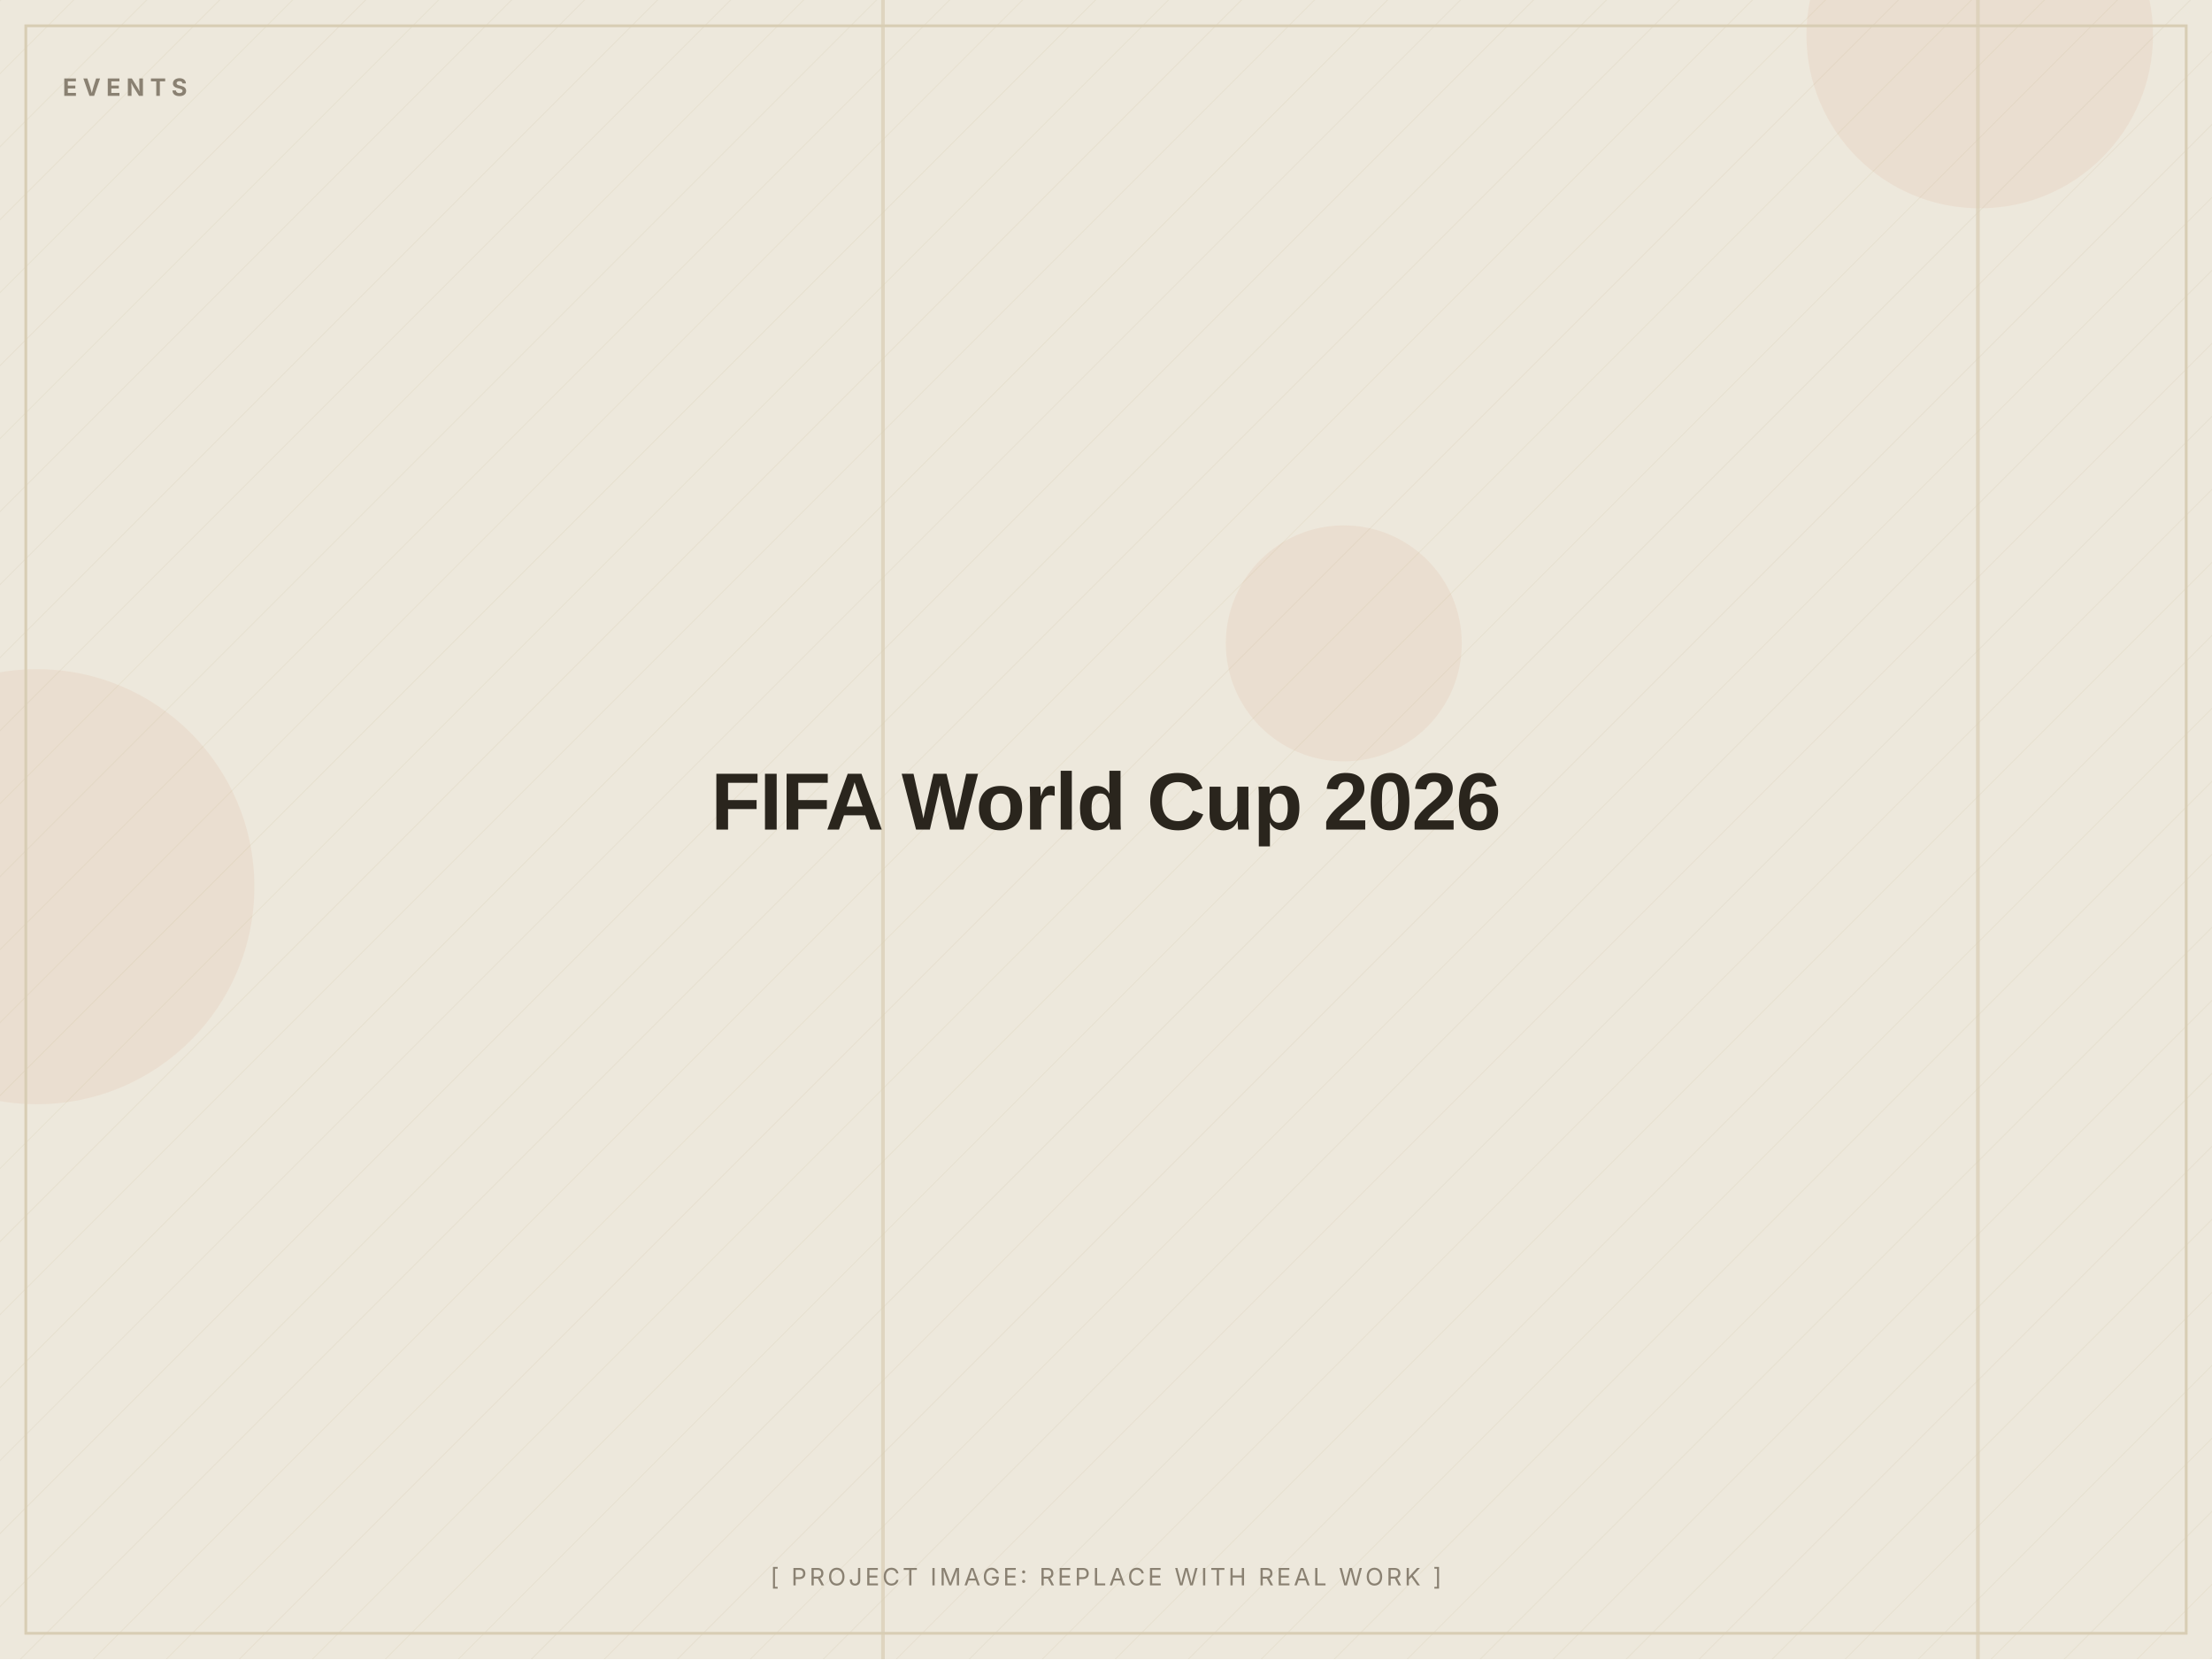
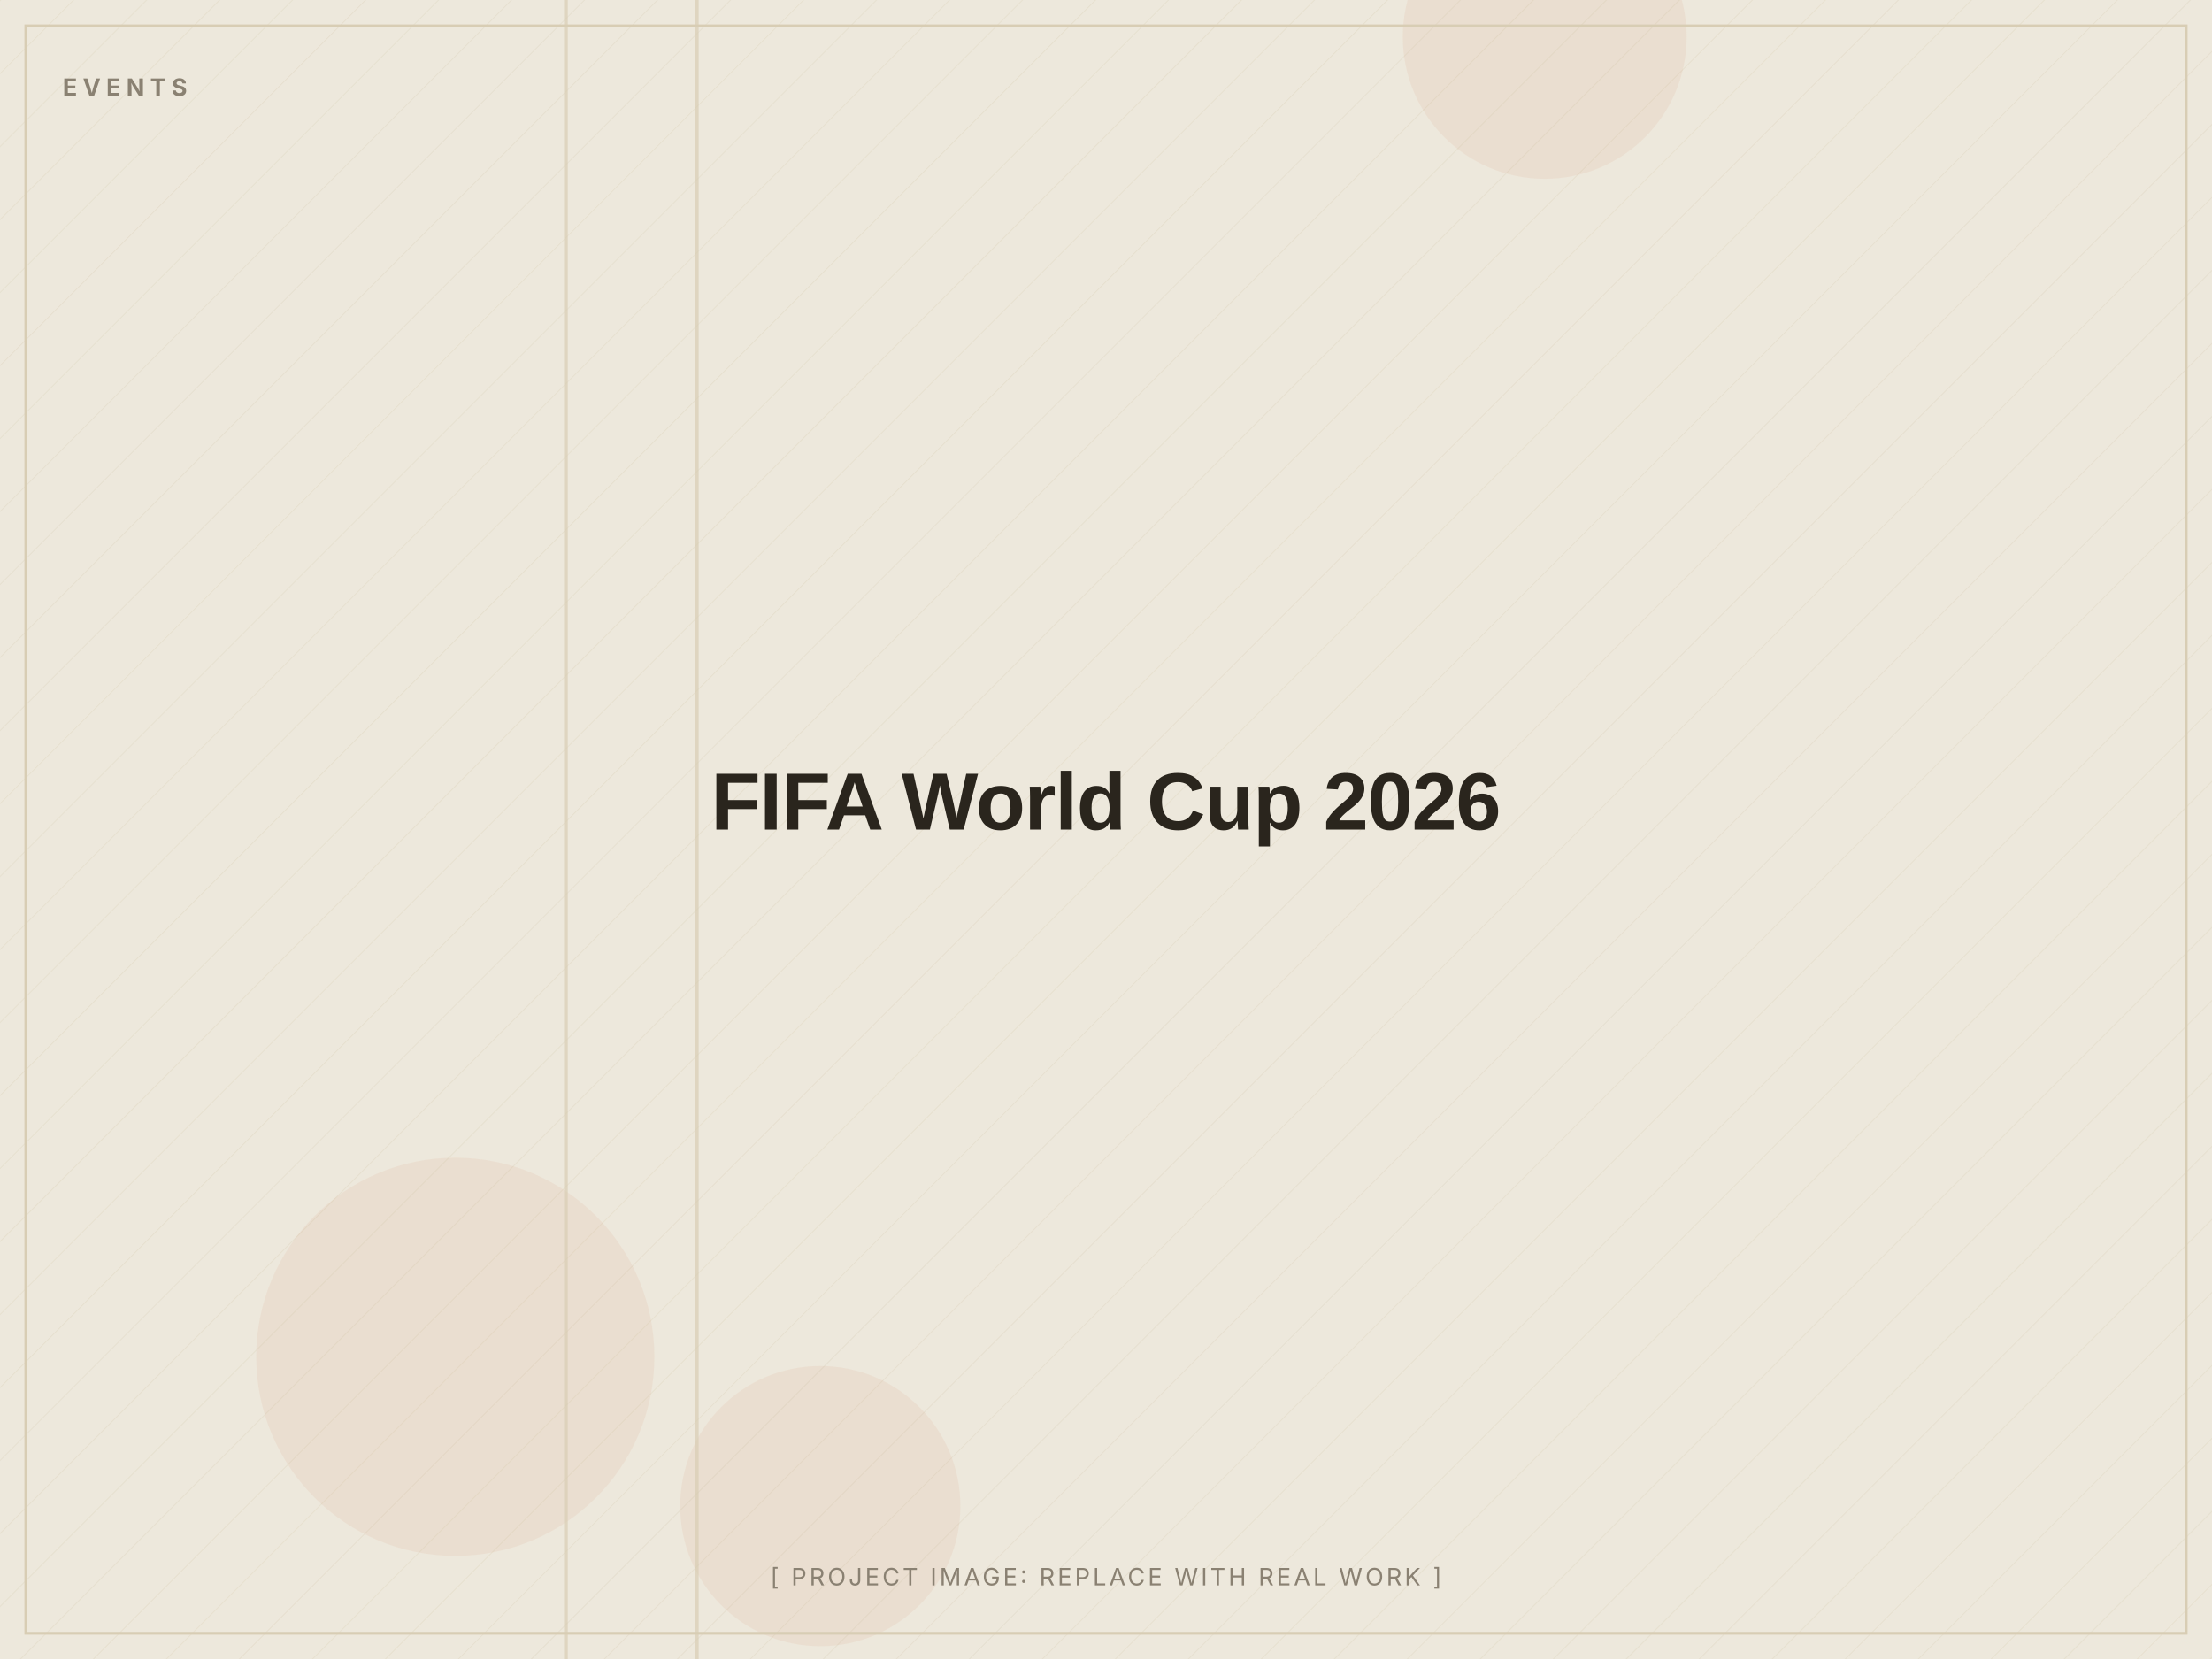
<svg xmlns="http://www.w3.org/2000/svg" width="1200" height="900" viewBox="0 0 1200 900" role="img" aria-label="FIFA World Cup 2026 (placeholder image)">
  <defs>
    <pattern id="d" width="28" height="28" patternUnits="userSpaceOnUse" patternTransform="rotate(45)">
      <line x1="0" y1="0" x2="0" y2="28" stroke="#D8CDB4" stroke-width="1" opacity="0.5" />
    </pattern>
  </defs>
  <rect width="1200" height="900" fill="#EDE8DC" />
  <rect width="1200" height="900" fill="url(#d)" opacity="0.55" />
-   <circle cx="1074" cy="19" r="94" fill="#C2410C" opacity="0.06" />
-   <circle cx="729" cy="349" r="64" fill="#C2410C" opacity="0.06" />
-   <circle cx="20" cy="481" r="118" fill="#C2410C" opacity="0.06" />
-   <rect x="1072" y="0" width="2" height="900" fill="#D8CDB4" opacity="0.7" />
-   <rect x="478" y="0" width="2" height="900" fill="#D8CDB4" opacity="0.7" />
+   <circle cx="445" cy="817" r="76" fill="#C2410C" opacity="0.06" />
+   <circle cx="247" cy="736" r="108" fill="#C2410C" opacity="0.06" />
+   <circle cx="838" cy="20" r="77" fill="#C2410C" opacity="0.06" />
+   <rect x="377" y="0" width="2" height="900" fill="#D8CDB4" opacity="0.7" />
+   <rect x="306" y="0" width="2" height="900" fill="#D8CDB4" opacity="0.7" />
  <rect x="14" y="14" width="1172" height="872" fill="none" stroke="#D8CDB4" stroke-width="1.5" />
  <text x="34" y="52" font-family="Inter, Arial, sans-serif" font-weight="700" font-size="13" letter-spacing="3" fill="#8A8172">EVENTS</text>
  <text x="600.0" y="450.0" text-anchor="middle" font-family="Archivo, Arial, sans-serif" font-weight="800" font-size="44" letter-spacing="-0.5" fill="#2A251D">FIFA World Cup 2026</text>
  <text x="600.0" y="860" text-anchor="middle" font-family="Inter, Arial, sans-serif" font-size="13" letter-spacing="1.5" fill="#8A8172">[ PROJECT IMAGE: REPLACE WITH REAL WORK ]</text>
</svg>
